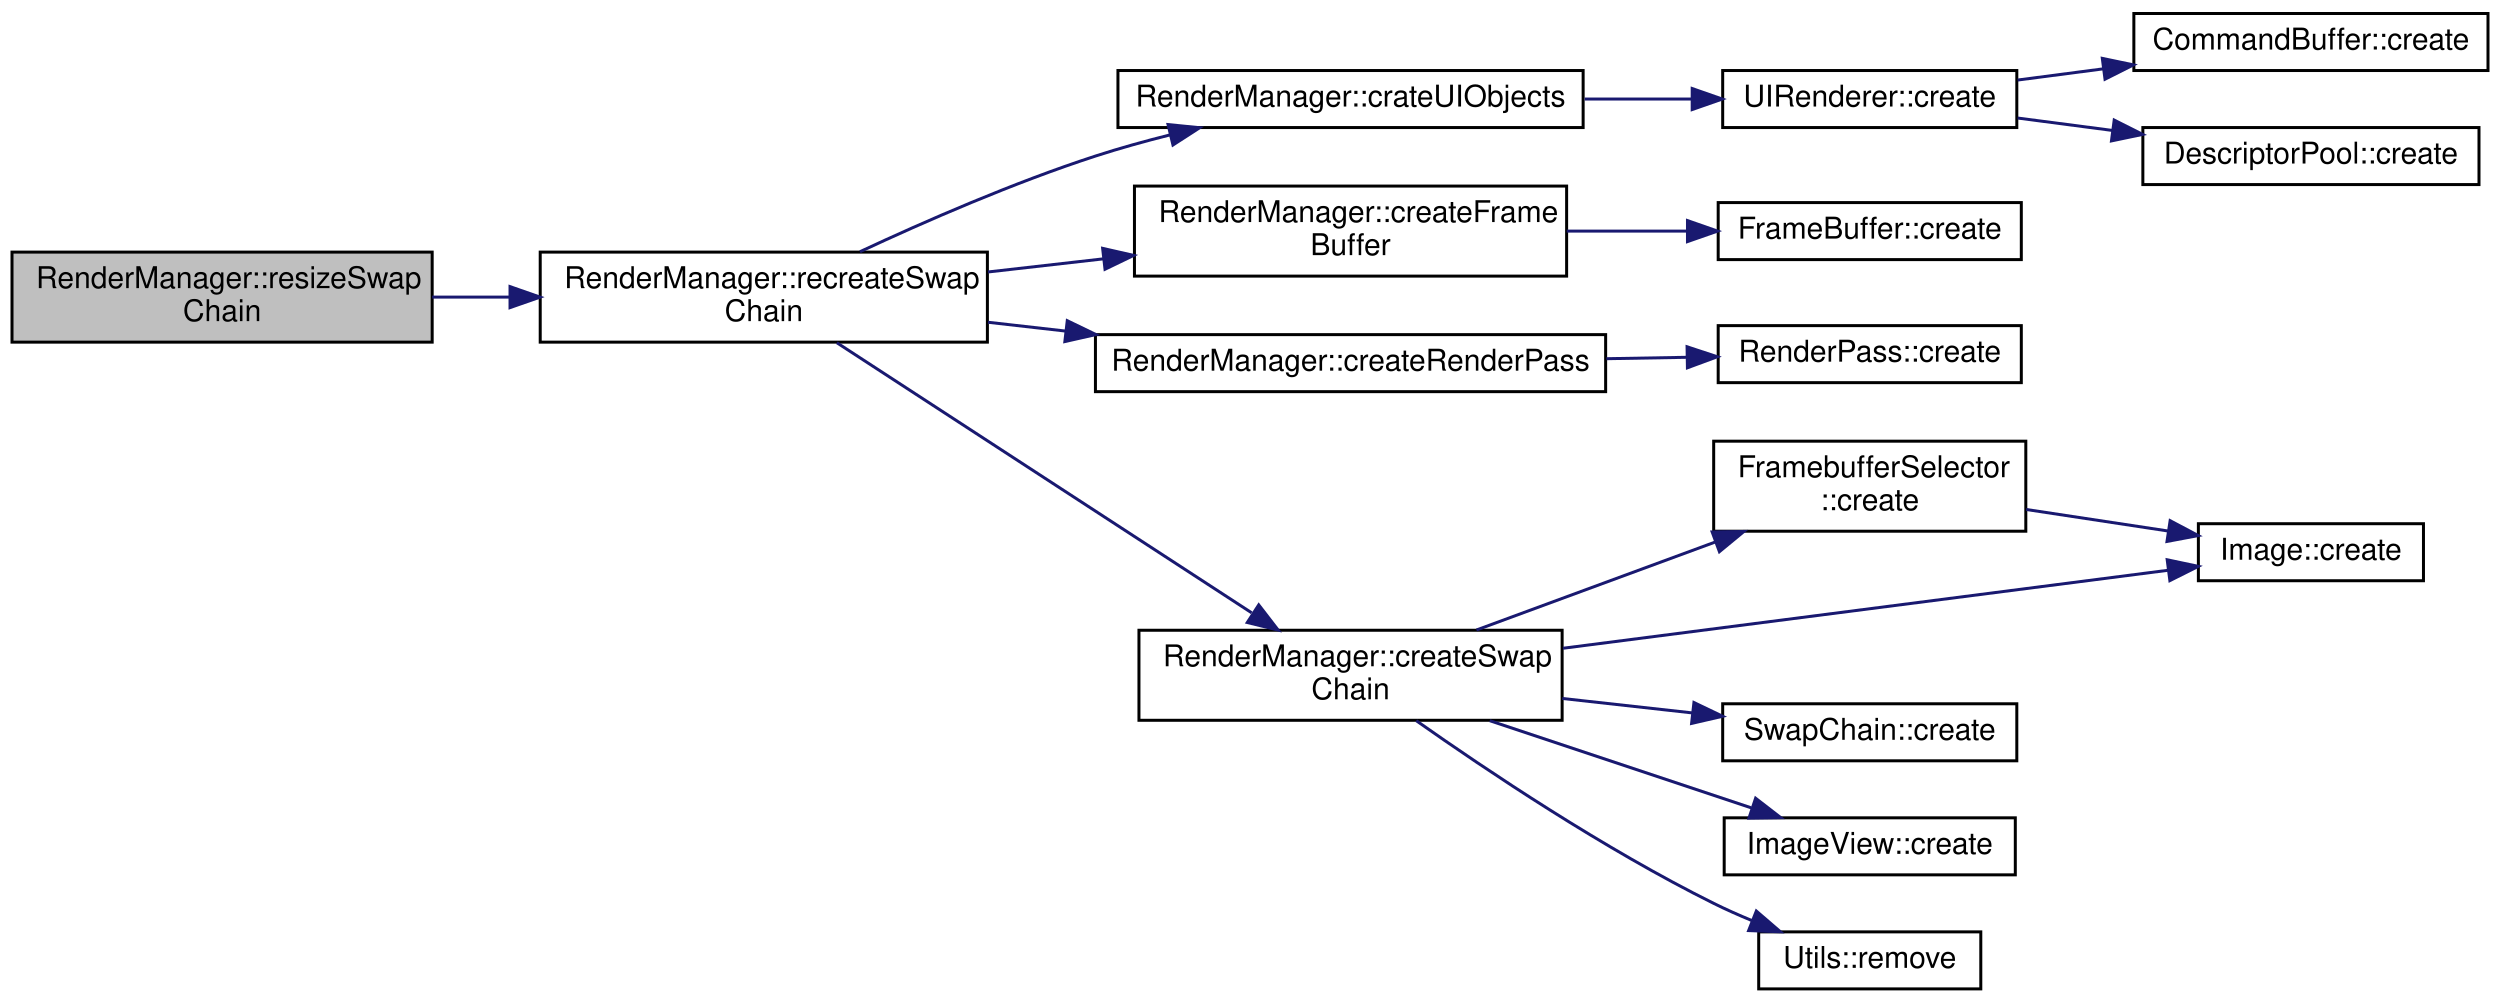
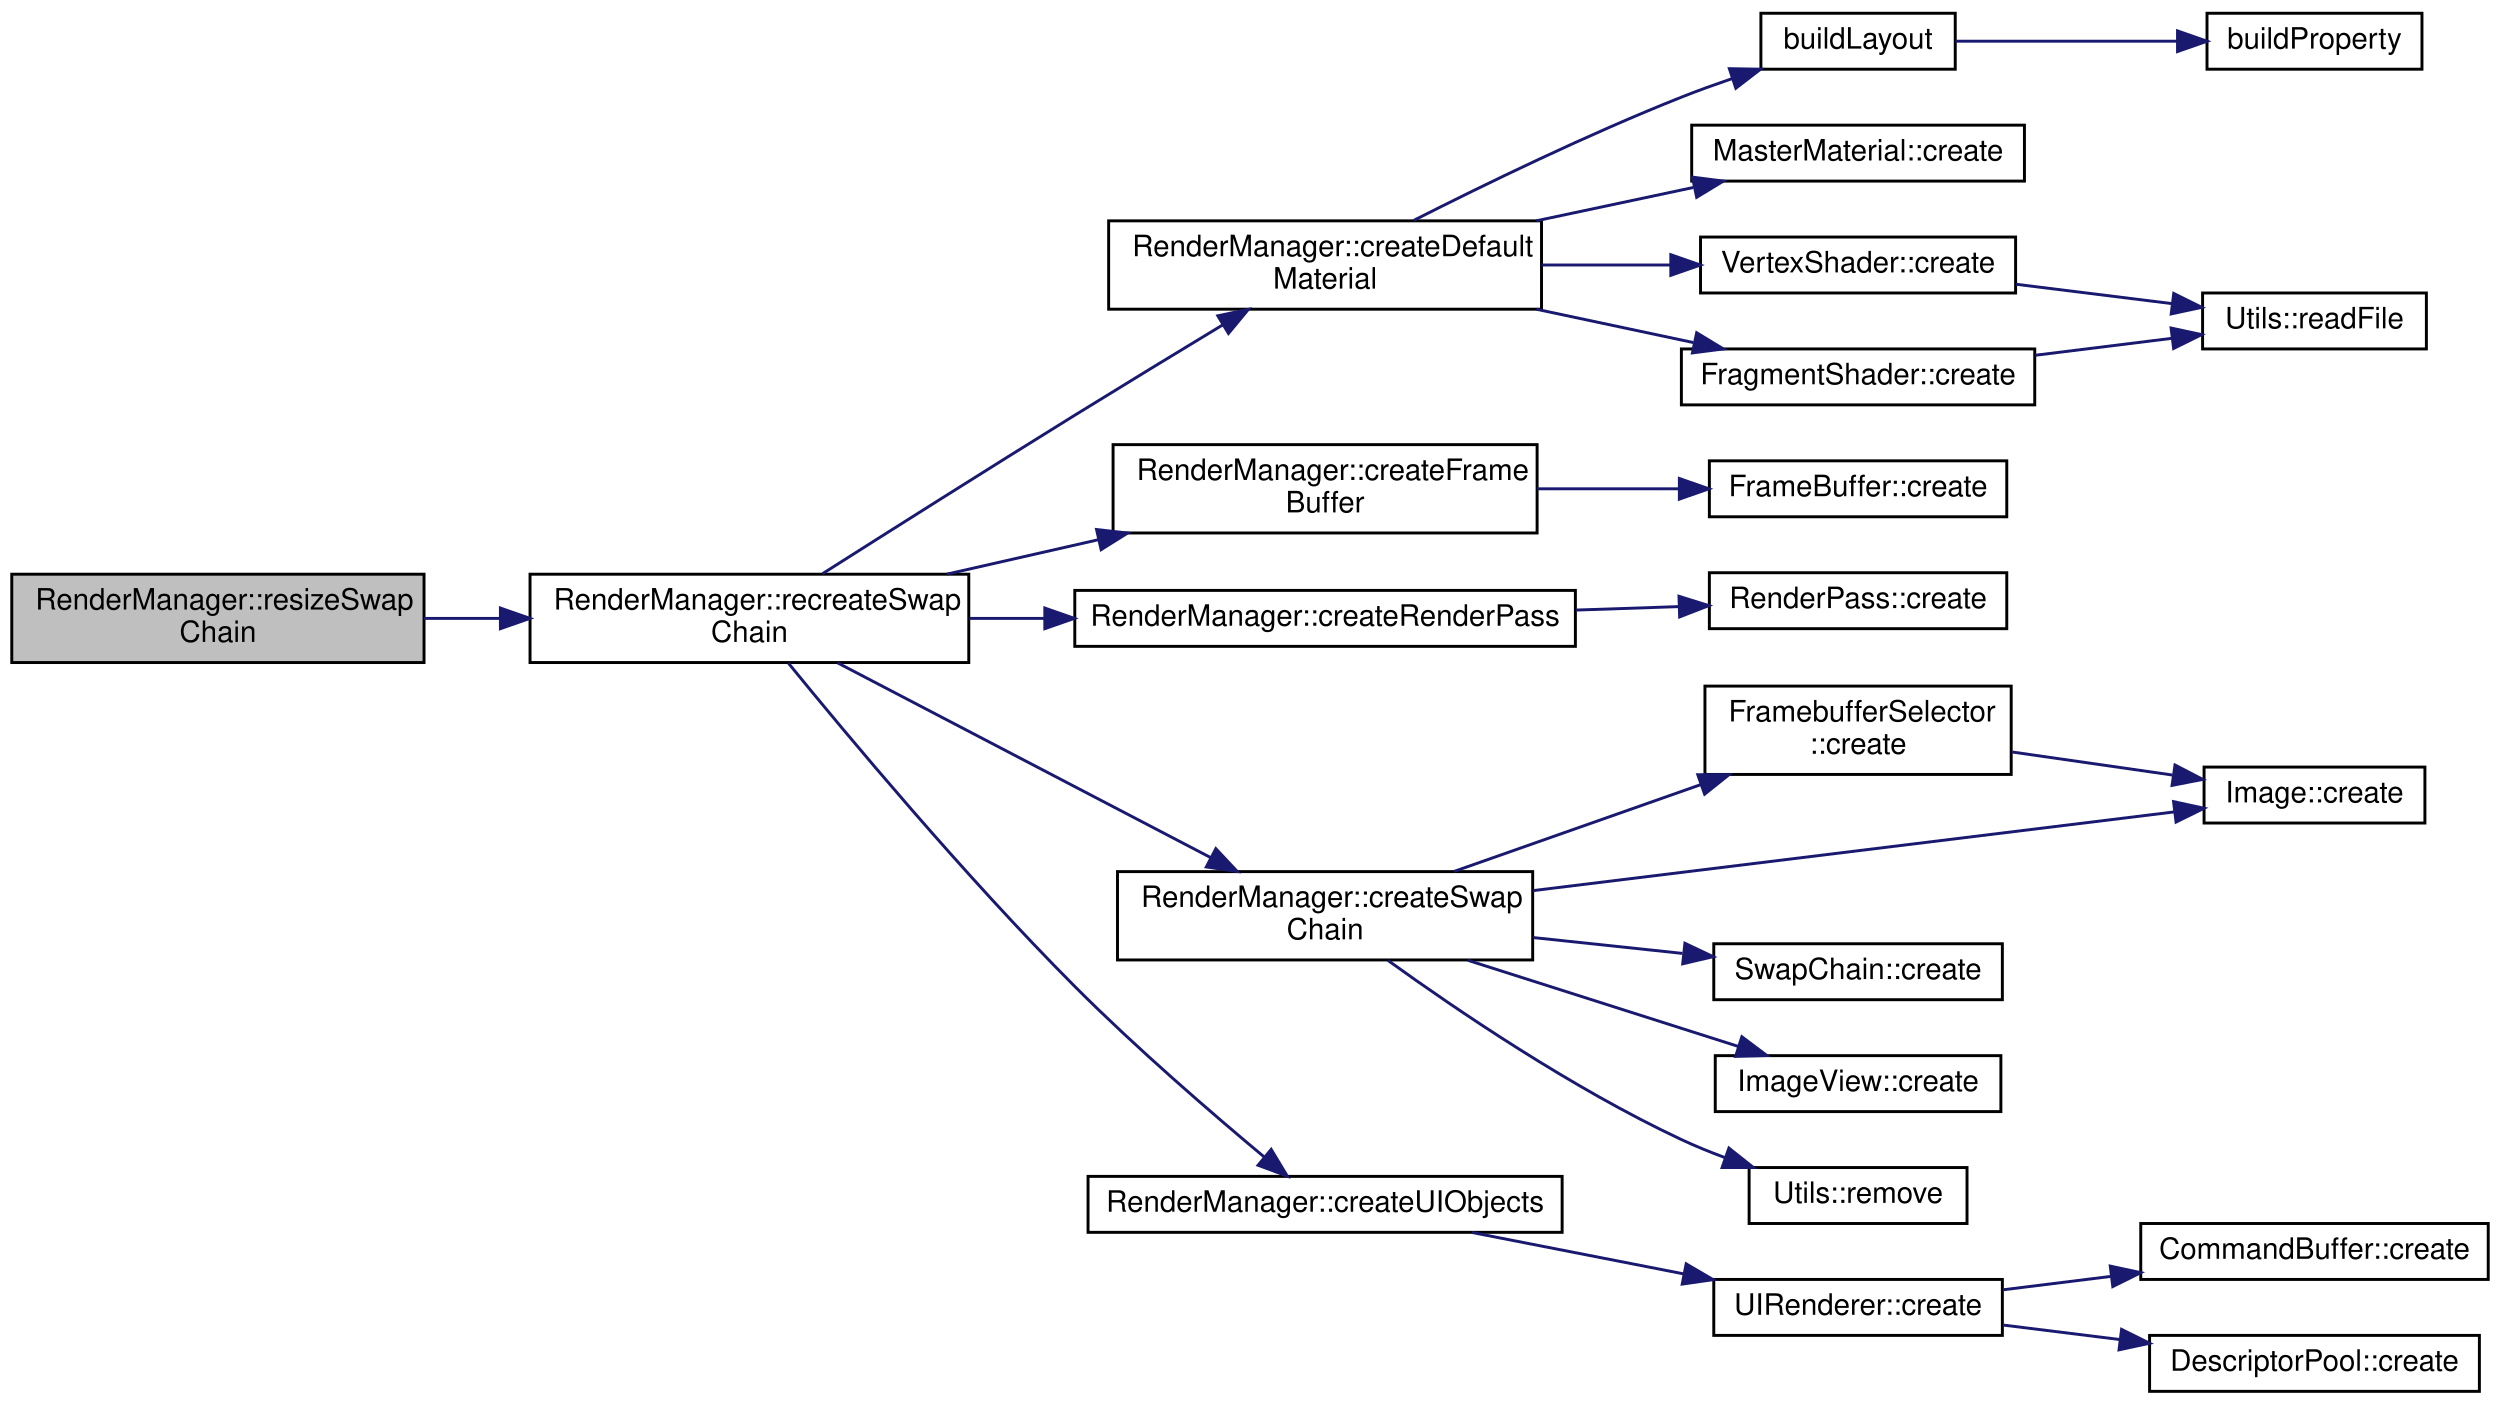
- <svg xmlns="http://www.w3.org/2000/svg" xmlns:xlink="http://www.w3.org/1999/xlink" width="833pt" height="334pt" viewBox="0.00 0.00 833.00 334.00">
-   <g id="graph0" class="graph" transform="scale(1 1) rotate(0) translate(4 330)">
+ <svg xmlns="http://www.w3.org/2000/svg" xmlns:xlink="http://www.w3.org/1999/xlink" width="849pt" height="477pt" viewBox="0.00 0.00 849.00 477.00">
+   <g id="graph0" class="graph" transform="scale(1 1) rotate(0) translate(4 473)">
    <g id="node1" class="node">
      <g id="a_node1">
        <a xlink:title=" ">
-           <polygon fill="#bfbfbf" stroke="black" points="0,-216 0,-246 140,-246 140,-216 0,-216" />
-           <text text-anchor="start" x="8" y="-234" font-family="Helvetica,sans-Serif" font-size="10.00">RenderManager::resizeSwap</text>
-           <text text-anchor="middle" x="70" y="-223" font-family="Helvetica,sans-Serif" font-size="10.00">Chain</text>
+           <polygon fill="#bfbfbf" stroke="black" points="0,-248 0,-278 140,-278 140,-248 0,-248" />
+           <text text-anchor="start" x="8" y="-266" font-family="Helvetica,sans-Serif" font-size="10.00">RenderManager::resizeSwap</text>
+           <text text-anchor="middle" x="70" y="-255" font-family="Helvetica,sans-Serif" font-size="10.00">Chain</text>
        </a>
      </g>
    </g>
    <g id="node2" class="node">
      <g id="a_node2">
        <a xlink:href="class_render_manager.html#a3e54c122912e1b713b2f6357cdc370fb" target="_top" xlink:title=" ">
-           <polygon fill="none" stroke="black" points="176,-216 176,-246 325,-246 325,-216 176,-216" />
-           <text text-anchor="start" x="184" y="-234" font-family="Helvetica,sans-Serif" font-size="10.00">RenderManager::recreateSwap</text>
-           <text text-anchor="middle" x="250.5" y="-223" font-family="Helvetica,sans-Serif" font-size="10.00">Chain</text>
+           <polygon fill="none" stroke="black" points="176,-248 176,-278 325,-278 325,-248 176,-248" />
+           <text text-anchor="start" x="184" y="-266" font-family="Helvetica,sans-Serif" font-size="10.00">RenderManager::recreateSwap</text>
+           <text text-anchor="middle" x="250.5" y="-255" font-family="Helvetica,sans-Serif" font-size="10.00">Chain</text>
        </a>
      </g>
    </g>
    <g id="edge1" class="edge">
-       <path fill="none" stroke="midnightblue" d="M140.01,-231C148.47,-231 157.19,-231 165.84,-231" />
-       <polygon fill="midnightblue" stroke="midnightblue" points="165.94,-234.5 175.94,-231 165.94,-227.5 165.94,-234.5" />
+       <path fill="none" stroke="midnightblue" d="M140.01,-263C148.47,-263 157.19,-263 165.84,-263" />
+       <polygon fill="midnightblue" stroke="midnightblue" points="165.94,-266.5 175.94,-263 165.94,-259.5 165.94,-266.5" />
    </g>
    <g id="node3" class="node">
      <g id="a_node3">
-         <a xlink:href="class_render_manager.html#a4542192299af39a3e8833b701c2a359e" target="_top" xlink:title=" ">
-           <polygon fill="none" stroke="black" points="368.5,-287.5 368.5,-306.5 523.5,-306.5 523.5,-287.5 368.5,-287.5" />
-           <text text-anchor="middle" x="446" y="-294.5" font-family="Helvetica,sans-Serif" font-size="10.00">RenderManager::crateUIObjects</text>
+         <a xlink:href="class_render_manager.html#aa04e5bcc41eaf66bd29d811e39d71c3c" target="_top" xlink:title=" ">
+           <polygon fill="none" stroke="black" points="372.5,-368 372.5,-398 519.5,-398 519.5,-368 372.5,-368" />
+           <text text-anchor="start" x="380.5" y="-386" font-family="Helvetica,sans-Serif" font-size="10.00">RenderManager::createDefault</text>
+           <text text-anchor="middle" x="446" y="-375" font-family="Helvetica,sans-Serif" font-size="10.00">Material</text>
        </a>
      </g>
    </g>
    <g id="edge2" class="edge">
-       <path fill="none" stroke="midnightblue" d="M282.54,-246.13C304.15,-256.21 333.85,-269.18 361,-278 368.97,-280.59 377.48,-282.95 385.91,-285.07" />
-       <polygon fill="midnightblue" stroke="midnightblue" points="385.19,-288.5 395.73,-287.44 386.83,-281.69 385.19,-288.5" />
+       <path fill="none" stroke="midnightblue" d="M275.35,-278.19C297.49,-292.25 331.38,-313.68 361,-332 377.5,-342.2 395.91,-353.4 411.28,-362.7" />
+       <polygon fill="midnightblue" stroke="midnightblue" points="409.57,-365.76 419.94,-367.93 413.19,-359.77 409.57,-365.76" />
+     </g>
+     <g id="node10" class="node">
+       <g id="a_node10">
+         <a xlink:href="class_render_manager.html#aa6e12fa2f425700718eec18fb52a1ef8" target="_top" xlink:title=" ">
+           <polygon fill="none" stroke="black" points="374,-292 374,-322 518,-322 518,-292 374,-292" />
+           <text text-anchor="start" x="382" y="-310" font-family="Helvetica,sans-Serif" font-size="10.00">RenderManager::createFrame</text>
+           <text text-anchor="middle" x="446" y="-299" font-family="Helvetica,sans-Serif" font-size="10.00">Buffer</text>
+         </a>
+       </g>
+     </g>
+     <g id="edge10" class="edge">
+       <path fill="none" stroke="midnightblue" d="M317.55,-278.02C334.12,-281.79 352.02,-285.86 369.03,-289.72" />
+       <polygon fill="midnightblue" stroke="midnightblue" points="368.39,-293.17 378.92,-291.97 369.94,-286.34 368.39,-293.17" />
+     </g>
+     <g id="node12" class="node">
+       <g id="a_node12">
+         <a xlink:href="class_render_manager.html#a47b4c7259640bcfc476a5cd8c129c2b8" target="_top" xlink:title=" ">
+           <polygon fill="none" stroke="black" points="361,-253.5 361,-272.5 531,-272.5 531,-253.5 361,-253.5" />
+           <text text-anchor="middle" x="446" y="-260.5" font-family="Helvetica,sans-Serif" font-size="10.00">RenderManager::createRenderPass</text>
+         </a>
+       </g>
+     </g>
+     <g id="edge12" class="edge">
+       <path fill="none" stroke="midnightblue" d="M325.21,-263C333.57,-263 342.18,-263 350.77,-263" />
+       <polygon fill="midnightblue" stroke="midnightblue" points="350.82,-266.5 360.82,-263 350.82,-259.5 350.82,-266.5" />
+     </g>
+     <g id="node14" class="node">
+       <g id="a_node14">
+         <a xlink:href="class_render_manager.html#ab9be550fe988ee994b0cba1b46ef2ded" target="_top" xlink:title=" ">
+           <polygon fill="none" stroke="black" points="375.5,-147 375.5,-177 516.5,-177 516.5,-147 375.5,-147" />
+           <text text-anchor="start" x="383.5" y="-165" font-family="Helvetica,sans-Serif" font-size="10.00">RenderManager::createSwap</text>
+           <text text-anchor="middle" x="446" y="-154" font-family="Helvetica,sans-Serif" font-size="10.00">Chain</text>
+         </a>
+       </g>
+     </g>
+     <g id="edge14" class="edge">
+       <path fill="none" stroke="midnightblue" d="M280.47,-247.88C314.19,-230.28 370,-201.15 407.14,-181.76" />
+       <polygon fill="midnightblue" stroke="midnightblue" points="408.9,-184.79 416.15,-177.06 405.66,-178.58 408.9,-184.79" />
+     </g>
+     <g id="node20" class="node">
+       <g id="a_node20">
+         <a xlink:href="class_render_manager.html#ad684dc770c22b8ee45875407c8591a00" target="_top" xlink:title=" ">
+           <polygon fill="none" stroke="black" points="365.5,-54.5 365.5,-73.5 526.5,-73.5 526.5,-54.5 365.5,-54.5" />
+           <text text-anchor="middle" x="446" y="-61.5" font-family="Helvetica,sans-Serif" font-size="10.00">RenderManager::createUIObjects</text>
+         </a>
+       </g>
+     </g>
+     <g id="edge21" class="edge">
+       <path fill="none" stroke="midnightblue" d="M263.72,-247.82C283.35,-223.72 323.52,-175.59 361,-138 381.99,-116.95 407.89,-94.63 425.33,-80.08" />
+       <polygon fill="midnightblue" stroke="midnightblue" points="427.69,-82.67 433.16,-73.6 423.23,-77.28 427.69,-82.67" />
+     </g>
+     <g id="node4" class="node">
+       <g id="a_node4">
+         <a xlink:href="materialparameters_8cpp.html#a59fb9231365864f141c11f1aa4d67f6f" target="_top" xlink:title=" ">
+           <polygon fill="none" stroke="black" points="594,-449.5 594,-468.5 660,-468.5 660,-449.5 594,-449.5" />
+           <text text-anchor="middle" x="627" y="-456.5" font-family="Helvetica,sans-Serif" font-size="10.00">buildLayout</text>
+         </a>
+       </g>
+     </g>
+     <g id="edge3" class="edge">
+       <path fill="none" stroke="midnightblue" d="M476.11,-398.16C500.12,-410.33 535.27,-427.42 567,-440 572.51,-442.19 578.38,-444.31 584.2,-446.3" />
+       <polygon fill="midnightblue" stroke="midnightblue" points="583.29,-449.68 593.88,-449.5 585.49,-443.04 583.29,-449.68" />
+     </g>
+     <g id="node6" class="node">
+       <g id="a_node6">
+         <a xlink:href="class_master_material.html#a7daa9481348380046f68f55f9738ea61" target="_top" xlink:title=" ">
+           <polygon fill="none" stroke="black" points="570.5,-411.5 570.5,-430.5 683.5,-430.5 683.5,-411.5 570.5,-411.5" />
+           <text text-anchor="middle" x="627" y="-418.5" font-family="Helvetica,sans-Serif" font-size="10.00">MasterMaterial::create</text>
+         </a>
+       </g>
+     </g>
+     <g id="edge5" class="edge">
+       <path fill="none" stroke="midnightblue" d="M517.75,-398.02C535.47,-401.78 554.22,-405.76 571.04,-409.33" />
+       <polygon fill="midnightblue" stroke="midnightblue" points="570.74,-412.85 581.25,-411.5 572.19,-406 570.74,-412.85" />
    </g>
    <g id="node7" class="node">
      <g id="a_node7">
-         <a xlink:href="class_render_manager.html#aa6e12fa2f425700718eec18fb52a1ef8" target="_top" xlink:title=" ">
-           <polygon fill="none" stroke="black" points="374,-238 374,-268 518,-268 518,-238 374,-238" />
-           <text text-anchor="start" x="382" y="-256" font-family="Helvetica,sans-Serif" font-size="10.00">RenderManager::createFrame</text>
-           <text text-anchor="middle" x="446" y="-245" font-family="Helvetica,sans-Serif" font-size="10.00">Buffer</text>
+         <a xlink:href="class_vertex_shader.html#a5210d098175734531886d9e5b1741f8e" target="_top" xlink:title=" ">
+           <polygon fill="none" stroke="black" points="573.5,-373.5 573.5,-392.5 680.5,-392.5 680.5,-373.5 573.5,-373.5" />
+           <text text-anchor="middle" x="627" y="-380.5" font-family="Helvetica,sans-Serif" font-size="10.00">VertexShader::create</text>
        </a>
      </g>
    </g>
    <g id="edge6" class="edge">
-       <path fill="none" stroke="midnightblue" d="M325.21,-239.38C337.76,-240.81 350.87,-242.3 363.61,-243.75" />
-       <polygon fill="midnightblue" stroke="midnightblue" points="363.4,-247.25 373.73,-244.9 364.19,-240.29 363.4,-247.25" />
+       <path fill="none" stroke="midnightblue" d="M519.55,-383C534.05,-383 549.17,-383 563.31,-383" />
+       <polygon fill="midnightblue" stroke="midnightblue" points="563.41,-386.5 573.41,-383 563.41,-379.5 563.41,-386.5" />
    </g>
    <g id="node9" class="node">
      <g id="a_node9">
-         <a xlink:href="class_render_manager.html#a47b4c7259640bcfc476a5cd8c129c2b8" target="_top" xlink:title=" ">
-           <polygon fill="none" stroke="black" points="361,-199.5 361,-218.5 531,-218.5 531,-199.5 361,-199.5" />
-           <text text-anchor="middle" x="446" y="-206.5" font-family="Helvetica,sans-Serif" font-size="10.00">RenderManager::createRenderPass</text>
+         <a xlink:href="class_fragment_shader.html#a1221d3fb805310bb64a01e032e794d0b" target="_top" xlink:title=" ">
+           <polygon fill="none" stroke="black" points="567,-335.5 567,-354.5 687,-354.5 687,-335.5 567,-335.5" />
+           <text text-anchor="middle" x="627" y="-342.5" font-family="Helvetica,sans-Serif" font-size="10.00">FragmentShader::create</text>
        </a>
      </g>
    </g>
    <g id="edge8" class="edge">
-       <path fill="none" stroke="midnightblue" d="M325.21,-222.62C333.65,-221.66 342.34,-220.67 351.01,-219.69" />
-       <polygon fill="midnightblue" stroke="midnightblue" points="351.61,-223.14 361.15,-218.53 350.81,-216.19 351.61,-223.14" />
+       <path fill="none" stroke="midnightblue" d="M517.75,-367.98C535.47,-364.22 554.22,-360.24 571.04,-356.67" />
+       <polygon fill="midnightblue" stroke="midnightblue" points="572.19,-360 581.25,-354.5 570.74,-353.15 572.19,-360" />
+     </g>
+     <g id="node5" class="node">
+       <g id="a_node5">
+         <a xlink:href="materialparameters_8cpp.html#a6d0d74203f8507f343dd66edcc0d472f" target="_top" xlink:title=" ">
+           <polygon fill="none" stroke="black" points="745.5,-449.5 745.5,-468.5 818.5,-468.5 818.5,-449.5 745.5,-449.5" />
+           <text text-anchor="middle" x="782" y="-456.5" font-family="Helvetica,sans-Serif" font-size="10.00">buildProperty</text>
+         </a>
+       </g>
+     </g>
+     <g id="edge4" class="edge">
+       <path fill="none" stroke="midnightblue" d="M660.07,-459C681.93,-459 711.18,-459 735.44,-459" />
+       <polygon fill="midnightblue" stroke="midnightblue" points="735.49,-462.5 745.49,-459 735.49,-455.5 735.49,-462.5" />
+     </g>
+     <g id="node8" class="node">
+       <g id="a_node8">
+         <a xlink:href="class_utils.html#a7e7d47e8b017fe7d4ae8802c7b0690cb" target="_top" xlink:title=" ">
+           <polygon fill="none" stroke="black" points="744,-354.5 744,-373.5 820,-373.5 820,-354.5 744,-354.5" />
+           <text text-anchor="middle" x="782" y="-361.5" font-family="Helvetica,sans-Serif" font-size="10.00">Utils::readFile</text>
+         </a>
+       </g>
+     </g>
+     <g id="edge7" class="edge">
+       <path fill="none" stroke="midnightblue" d="M680.65,-376.46C697.83,-374.33 716.8,-371.97 733.57,-369.89" />
+       <polygon fill="midnightblue" stroke="midnightblue" points="734.2,-373.34 743.69,-368.63 733.34,-366.39 734.2,-373.34" />
+     </g>
+     <g id="edge9" class="edge">
+       <path fill="none" stroke="midnightblue" d="M687.15,-352.35C702.45,-354.24 718.72,-356.27 733.34,-358.08" />
+       <polygon fill="midnightblue" stroke="midnightblue" points="733.3,-361.6 743.66,-359.36 734.16,-354.66 733.3,-361.6" />
    </g>
    <g id="node11" class="node">
      <g id="a_node11">
-         <a xlink:href="class_render_manager.html#ab9be550fe988ee994b0cba1b46ef2ded" target="_top" xlink:title=" ">
-           <polygon fill="none" stroke="black" points="375.5,-90 375.5,-120 516.5,-120 516.5,-90 375.5,-90" />
-           <text text-anchor="start" x="383.5" y="-108" font-family="Helvetica,sans-Serif" font-size="10.00">RenderManager::createSwap</text>
-           <text text-anchor="middle" x="446" y="-97" font-family="Helvetica,sans-Serif" font-size="10.00">Chain</text>
-         </a>
-       </g>
-     </g>
-     <g id="edge10" class="edge">
-       <path fill="none" stroke="midnightblue" d="M274.84,-215.8C309.36,-193.32 374.14,-151.14 413.05,-125.81" />
-       <polygon fill="midnightblue" stroke="midnightblue" points="415.41,-128.45 421.88,-120.06 411.59,-122.58 415.41,-128.45" />
-     </g>
-     <g id="node4" class="node">
-       <g id="a_node4">
-         <a xlink:href="class_u_i_renderer.html#a429d9bebea63cfce81d4179458bac829" target="_top" xlink:title=" ">
-           <polygon fill="none" stroke="black" points="570,-287.5 570,-306.5 668,-306.5 668,-287.5 570,-287.5" />
-           <text text-anchor="middle" x="619" y="-294.5" font-family="Helvetica,sans-Serif" font-size="10.00">UIRenderer::create</text>
-         </a>
-       </g>
-     </g>
-     <g id="edge3" class="edge">
-       <path fill="none" stroke="midnightblue" d="M524,-297C535.94,-297 548.11,-297 559.56,-297" />
-       <polygon fill="midnightblue" stroke="midnightblue" points="559.84,-300.5 569.84,-297 559.84,-293.5 559.84,-300.5" />
-     </g>
-     <g id="node5" class="node">
-       <g id="a_node5">
-         <a xlink:href="class_command_buffer.html#aa00b25bc626efb68b5dc810ea91cf41b" target="_top" xlink:title=" ">
-           <polygon fill="none" stroke="black" points="707,-306.5 707,-325.5 825,-325.5 825,-306.5 707,-306.5" />
-           <text text-anchor="middle" x="766" y="-313.5" font-family="Helvetica,sans-Serif" font-size="10.00">CommandBuffer::create</text>
-         </a>
-       </g>
-     </g>
-     <g id="edge4" class="edge">
-       <path fill="none" stroke="midnightblue" d="M668.28,-303.33C677.45,-304.53 687.21,-305.81 696.86,-307.07" />
-       <polygon fill="midnightblue" stroke="midnightblue" points="696.49,-310.55 706.86,-308.38 697.39,-303.61 696.49,-310.55" />
-     </g>
-     <g id="node6" class="node">
-       <g id="a_node6">
-         <a xlink:href="class_descriptor_pool.html#a190f2272d8740c7f7fe13b5b8fb8326c" target="_top" xlink:title=" ">
-           <polygon fill="none" stroke="black" points="710,-268.5 710,-287.5 822,-287.5 822,-268.5 710,-268.5" />
-           <text text-anchor="middle" x="766" y="-275.5" font-family="Helvetica,sans-Serif" font-size="10.00">DescriptorPool::create</text>
-         </a>
-       </g>
-     </g>
-     <g id="edge5" class="edge">
-       <path fill="none" stroke="midnightblue" d="M668.28,-290.67C678.4,-289.35 689.22,-287.93 699.83,-286.54" />
-       <polygon fill="midnightblue" stroke="midnightblue" points="700.45,-289.99 709.91,-285.22 699.54,-283.05 700.45,-289.99" />
-     </g>
-     <g id="node8" class="node">
-       <g id="a_node8">
        <a xlink:href="class_frame_buffer.html#a3b861048fc9c1861448d4dee7a6b9b69" target="_top" xlink:title=" ">
-           <polygon fill="none" stroke="black" points="568.5,-243.5 568.5,-262.5 669.5,-262.5 669.5,-243.5 568.5,-243.5" />
-           <text text-anchor="middle" x="619" y="-250.5" font-family="Helvetica,sans-Serif" font-size="10.00">FrameBuffer::create</text>
-         </a>
-       </g>
-     </g>
-     <g id="edge7" class="edge">
-       <path fill="none" stroke="midnightblue" d="M518.03,-253C531.36,-253 545.16,-253 558.1,-253" />
-       <polygon fill="midnightblue" stroke="midnightblue" points="558.27,-256.5 568.27,-253 558.27,-249.5 558.27,-256.5" />
-     </g>
-     <g id="node10" class="node">
-       <g id="a_node10">
-         <a xlink:href="class_render_pass.html#a7192ec68626bea374e5003f022dfb0a6" target="_top" xlink:title=" ">
-           <polygon fill="none" stroke="black" points="568.5,-202.5 568.5,-221.5 669.5,-221.5 669.5,-202.5 568.5,-202.5" />
-           <text text-anchor="middle" x="619" y="-209.5" font-family="Helvetica,sans-Serif" font-size="10.00">RenderPass::create</text>
-         </a>
-       </g>
-     </g>
-     <g id="edge9" class="edge">
-       <path fill="none" stroke="midnightblue" d="M531.25,-210.48C540.34,-210.64 549.44,-210.8 558.16,-210.95" />
-       <polygon fill="midnightblue" stroke="midnightblue" points="558.13,-214.45 568.19,-211.13 558.25,-207.45 558.13,-214.45" />
-     </g>
-     <g id="node12" class="node">
-       <g id="a_node12">
-         <a xlink:href="class_framebuffer_selector.html#aaeb567a08ff24b698ee8cc569980c937" target="_top" xlink:title=" ">
-           <polygon fill="none" stroke="black" points="567,-153 567,-183 671,-183 671,-153 567,-153" />
-           <text text-anchor="start" x="575" y="-171" font-family="Helvetica,sans-Serif" font-size="10.00">FramebufferSelector</text>
-           <text text-anchor="middle" x="619" y="-160" font-family="Helvetica,sans-Serif" font-size="10.00">::create</text>
+           <polygon fill="none" stroke="black" points="576.5,-297.5 576.5,-316.5 677.5,-316.5 677.5,-297.5 576.5,-297.5" />
+           <text text-anchor="middle" x="627" y="-304.5" font-family="Helvetica,sans-Serif" font-size="10.00">FrameBuffer::create</text>
        </a>
      </g>
    </g>
    <g id="edge11" class="edge">
-       <path fill="none" stroke="midnightblue" d="M487.96,-120.09C511.88,-128.9 542.25,-140.09 567.62,-149.44" />
-       <polygon fill="midnightblue" stroke="midnightblue" points="566.49,-152.75 577.08,-152.92 568.91,-146.18 566.49,-152.75" />
+       <path fill="none" stroke="midnightblue" d="M518,-307C533.86,-307 550.54,-307 565.91,-307" />
+       <polygon fill="midnightblue" stroke="midnightblue" points="566.31,-310.5 576.31,-307 566.31,-303.5 566.31,-310.5" />
    </g>
    <g id="node13" class="node">
      <g id="a_node13">
-         <a xlink:href="class_image.html#a729f597dc28bd5261b1860643ed9513f" target="_top" xlink:title=" ">
-           <polygon fill="none" stroke="black" points="728.5,-136.5 728.5,-155.5 803.5,-155.5 803.5,-136.5 728.5,-136.5" />
-           <text text-anchor="middle" x="766" y="-143.5" font-family="Helvetica,sans-Serif" font-size="10.00">Image::create</text>
-         </a>
-       </g>
-     </g>
-     <g id="edge14" class="edge">
-       <path fill="none" stroke="midnightblue" d="M516.79,-114C577.98,-121.89 665.23,-133.14 718.33,-139.98" />
-       <polygon fill="midnightblue" stroke="midnightblue" points="718.11,-143.48 728.47,-141.29 719,-136.54 718.11,-143.48" />
-     </g>
-     <g id="node14" class="node">
-       <g id="a_node14">
-         <a xlink:href="class_swap_chain.html#ad6e69feb47cd7d9016c468d2fe01f8af" target="_top" xlink:title=" ">
-           <polygon fill="none" stroke="black" points="570,-76.5 570,-95.5 668,-95.5 668,-76.5 570,-76.5" />
-           <text text-anchor="middle" x="619" y="-83.5" font-family="Helvetica,sans-Serif" font-size="10.00">SwapChain::create</text>
+         <a xlink:href="class_render_pass.html#a7192ec68626bea374e5003f022dfb0a6" target="_top" xlink:title=" ">
+           <polygon fill="none" stroke="black" points="576.5,-259.5 576.5,-278.5 677.5,-278.5 677.5,-259.5 576.5,-259.5" />
+           <text text-anchor="middle" x="627" y="-266.5" font-family="Helvetica,sans-Serif" font-size="10.00">RenderPass::create</text>
        </a>
      </g>
    </g>
    <g id="edge13" class="edge">
-       <path fill="none" stroke="midnightblue" d="M516.55,-97.27C530.99,-95.67 546.05,-93.99 560.02,-92.44" />
-       <polygon fill="midnightblue" stroke="midnightblue" points="560.42,-95.92 569.97,-91.34 559.64,-88.96 560.42,-95.92" />
+       <path fill="none" stroke="midnightblue" d="M531.26,-265.82C543.06,-266.22 554.99,-266.62 566.21,-267" />
+       <polygon fill="midnightblue" stroke="midnightblue" points="566.18,-270.5 576.29,-267.33 566.41,-263.5 566.18,-270.5" />
    </g>
    <g id="node15" class="node">
      <g id="a_node15">
-         <a xlink:href="class_image_view.html#a49f8e14c3fd61c0e19735f7f3c397f94" target="_top" xlink:title=" ">
-           <polygon fill="none" stroke="black" points="570.5,-38.5 570.5,-57.5 667.5,-57.5 667.5,-38.5 570.5,-38.5" />
-           <text text-anchor="middle" x="619" y="-45.5" font-family="Helvetica,sans-Serif" font-size="10.00">ImageView::create</text>
+         <a xlink:href="class_framebuffer_selector.html#aaeb567a08ff24b698ee8cc569980c937" target="_top" xlink:title=" ">
+           <polygon fill="none" stroke="black" points="575,-210 575,-240 679,-240 679,-210 575,-210" />
+           <text text-anchor="start" x="583" y="-228" font-family="Helvetica,sans-Serif" font-size="10.00">FramebufferSelector</text>
+           <text text-anchor="middle" x="627" y="-217" font-family="Helvetica,sans-Serif" font-size="10.00">::create</text>
        </a>
      </g>
    </g>
    <g id="edge15" class="edge">
-       <path fill="none" stroke="midnightblue" d="M492.38,-89.87C519.54,-80.82 553.7,-69.43 579.53,-60.82" />
-       <polygon fill="midnightblue" stroke="midnightblue" points="580.97,-64.03 589.35,-57.55 578.75,-57.39 580.97,-64.03" />
+       <path fill="none" stroke="midnightblue" d="M489.87,-177.09C515.02,-185.94 546.98,-197.19 573.62,-206.56" />
+       <polygon fill="midnightblue" stroke="midnightblue" points="572.57,-209.91 583.17,-209.92 574.89,-203.3 572.57,-209.91" />
    </g>
    <g id="node16" class="node">
      <g id="a_node16">
+         <a xlink:href="class_image.html#a729f597dc28bd5261b1860643ed9513f" target="_top" xlink:title=" ">
+           <polygon fill="none" stroke="black" points="744.5,-193.5 744.5,-212.5 819.5,-212.5 819.5,-193.5 744.5,-193.5" />
+           <text text-anchor="middle" x="782" y="-200.5" font-family="Helvetica,sans-Serif" font-size="10.00">Image::create</text>
+         </a>
+       </g>
+     </g>
+     <g id="edge18" class="edge">
+       <path fill="none" stroke="midnightblue" d="M516.61,-170.55C581.94,-178.56 677.84,-190.34 734.4,-197.28" />
+       <polygon fill="midnightblue" stroke="midnightblue" points="734.14,-200.77 744.49,-198.52 734.99,-193.83 734.14,-200.77" />
+     </g>
+     <g id="node17" class="node">
+       <g id="a_node17">
+         <a xlink:href="class_swap_chain.html#ad6e69feb47cd7d9016c468d2fe01f8af" target="_top" xlink:title=" ">
+           <polygon fill="none" stroke="black" points="578,-133.5 578,-152.5 676,-152.5 676,-133.5 578,-133.5" />
+           <text text-anchor="middle" x="627" y="-140.5" font-family="Helvetica,sans-Serif" font-size="10.00">SwapChain::create</text>
+         </a>
+       </g>
+     </g>
+     <g id="edge17" class="edge">
+       <path fill="none" stroke="midnightblue" d="M516.72,-154.6C533.47,-152.82 551.19,-150.94 567.38,-149.22" />
+       <polygon fill="midnightblue" stroke="midnightblue" points="568.19,-152.66 577.77,-148.12 567.45,-145.69 568.19,-152.66" />
+     </g>
+     <g id="node18" class="node">
+       <g id="a_node18">
+         <a xlink:href="class_image_view.html#a49f8e14c3fd61c0e19735f7f3c397f94" target="_top" xlink:title=" ">
+           <polygon fill="none" stroke="black" points="578.5,-95.5 578.5,-114.5 675.5,-114.5 675.5,-95.5 578.5,-95.5" />
+           <text text-anchor="middle" x="627" y="-102.5" font-family="Helvetica,sans-Serif" font-size="10.00">ImageView::create</text>
+         </a>
+       </g>
+     </g>
+     <g id="edge19" class="edge">
+       <path fill="none" stroke="midnightblue" d="M494.5,-146.87C523.19,-137.74 559.32,-126.23 586.45,-117.59" />
+       <polygon fill="midnightblue" stroke="midnightblue" points="587.54,-120.92 596.01,-114.55 585.41,-114.25 587.54,-120.92" />
+     </g>
+     <g id="node19" class="node">
+       <g id="a_node19">
        <a xlink:href="class_utils.html#ac44035a9bc80c570cfcd56ded0dad0a5" target="_top" xlink:title=" ">
-           <polygon fill="none" stroke="black" points="582,-0.5 582,-19.5 656,-19.5 656,-0.5 582,-0.5" />
-           <text text-anchor="middle" x="619" y="-7.5" font-family="Helvetica,sans-Serif" font-size="10.00">Utils::remove</text>
-         </a>
-       </g>
+           <polygon fill="none" stroke="black" points="590,-57.5 590,-76.5 664,-76.5 664,-57.5 590,-57.5" />
+           <text text-anchor="middle" x="627" y="-64.5" font-family="Helvetica,sans-Serif" font-size="10.00">Utils::remove</text>
+         </a>
+       </g>
+     </g>
+     <g id="edge20" class="edge">
+       <path fill="none" stroke="midnightblue" d="M467.32,-146.86C490.48,-130.17 529.93,-103.36 567,-86 571.69,-83.8 576.7,-81.76 581.75,-79.89" />
+       <polygon fill="midnightblue" stroke="midnightblue" points="583.14,-83.11 591.43,-76.52 580.83,-76.5 583.14,-83.11" />
    </g>
    <g id="edge16" class="edge">
-       <path fill="none" stroke="midnightblue" d="M467.89,-89.87C491.24,-73.43 530.55,-47.09 567,-29 571.06,-26.98 575.39,-25.06 579.75,-23.26" />
-       <polygon fill="midnightblue" stroke="midnightblue" points="581.21,-26.44 589.23,-19.53 578.64,-19.93 581.21,-26.44" />
-     </g>
-     <g id="edge12" class="edge">
-       <path fill="none" stroke="midnightblue" d="M671.12,-160.24C686.49,-157.91 703.27,-155.37 718.33,-153.08" />
-       <polygon fill="midnightblue" stroke="midnightblue" points="719.09,-156.51 728.45,-151.55 718.04,-149.59 719.09,-156.51" />
+       <path fill="none" stroke="midnightblue" d="M679.37,-217.61C696.91,-215.09 716.44,-212.28 733.65,-209.81" />
+       <polygon fill="midnightblue" stroke="midnightblue" points="734.63,-213.2 744.03,-208.32 733.63,-206.28 734.63,-213.2" />
+     </g>
+     <g id="node21" class="node">
+       <g id="a_node21">
+         <a xlink:href="class_u_i_renderer.html#a429d9bebea63cfce81d4179458bac829" target="_top" xlink:title=" ">
+           <polygon fill="none" stroke="black" points="578,-19.5 578,-38.5 676,-38.5 676,-19.5 578,-19.5" />
+           <text text-anchor="middle" x="627" y="-26.5" font-family="Helvetica,sans-Serif" font-size="10.00">UIRenderer::create</text>
+         </a>
+       </g>
+     </g>
+     <g id="edge22" class="edge">
+       <path fill="none" stroke="midnightblue" d="M495.91,-54.44C518.09,-50.1 544.5,-44.94 567.7,-40.4" />
+       <polygon fill="midnightblue" stroke="midnightblue" points="568.62,-43.79 577.77,-38.43 567.28,-36.92 568.62,-43.79" />
+     </g>
+     <g id="node22" class="node">
+       <g id="a_node22">
+         <a xlink:href="class_command_buffer.html#aa00b25bc626efb68b5dc810ea91cf41b" target="_top" xlink:title=" ">
+           <polygon fill="none" stroke="black" points="723,-38.5 723,-57.5 841,-57.5 841,-38.5 723,-38.5" />
+           <text text-anchor="middle" x="782" y="-45.5" font-family="Helvetica,sans-Serif" font-size="10.00">CommandBuffer::create</text>
+         </a>
+       </g>
+     </g>
+     <g id="edge23" class="edge">
+       <path fill="none" stroke="midnightblue" d="M676.41,-35.01C687.97,-36.45 700.52,-38.01 712.79,-39.53" />
+       <polygon fill="midnightblue" stroke="midnightblue" points="712.64,-43.04 722.99,-40.8 713.5,-36.09 712.64,-43.04" />
+     </g>
+     <g id="node23" class="node">
+       <g id="a_node23">
+         <a xlink:href="class_descriptor_pool.html#a190f2272d8740c7f7fe13b5b8fb8326c" target="_top" xlink:title=" ">
+           <polygon fill="none" stroke="black" points="726,-0.5 726,-19.5 838,-19.5 838,-0.5 726,-0.5" />
+           <text text-anchor="middle" x="782" y="-7.5" font-family="Helvetica,sans-Serif" font-size="10.00">DescriptorPool::create</text>
+         </a>
+       </g>
+     </g>
+     <g id="edge24" class="edge">
+       <path fill="none" stroke="midnightblue" d="M676.41,-22.99C688.97,-21.43 702.7,-19.72 715.96,-18.08" />
+       <polygon fill="midnightblue" stroke="midnightblue" points="716.49,-21.54 725.98,-16.83 715.62,-14.59 716.49,-21.54" />
    </g>
  </g>
</svg>
